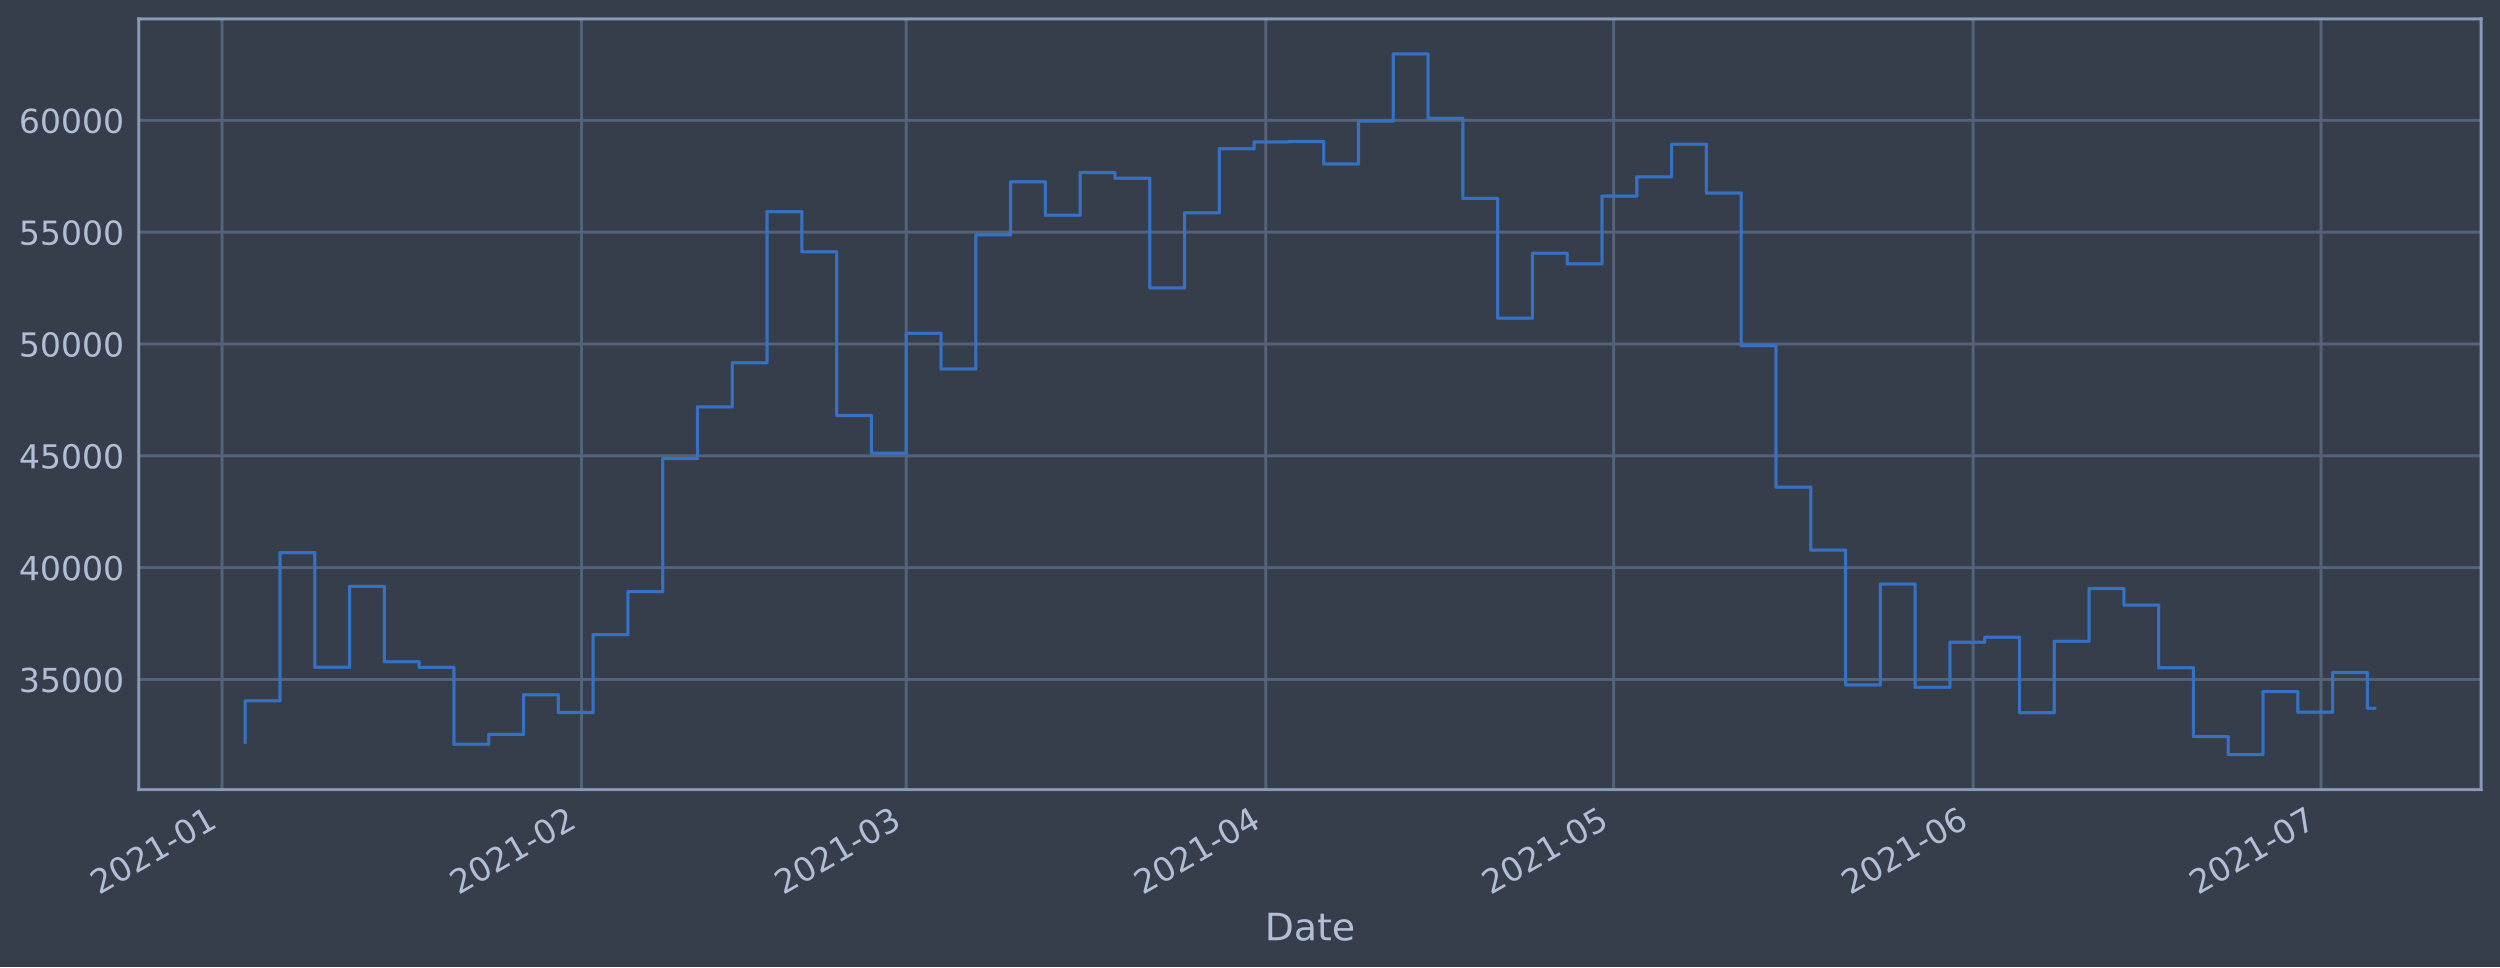
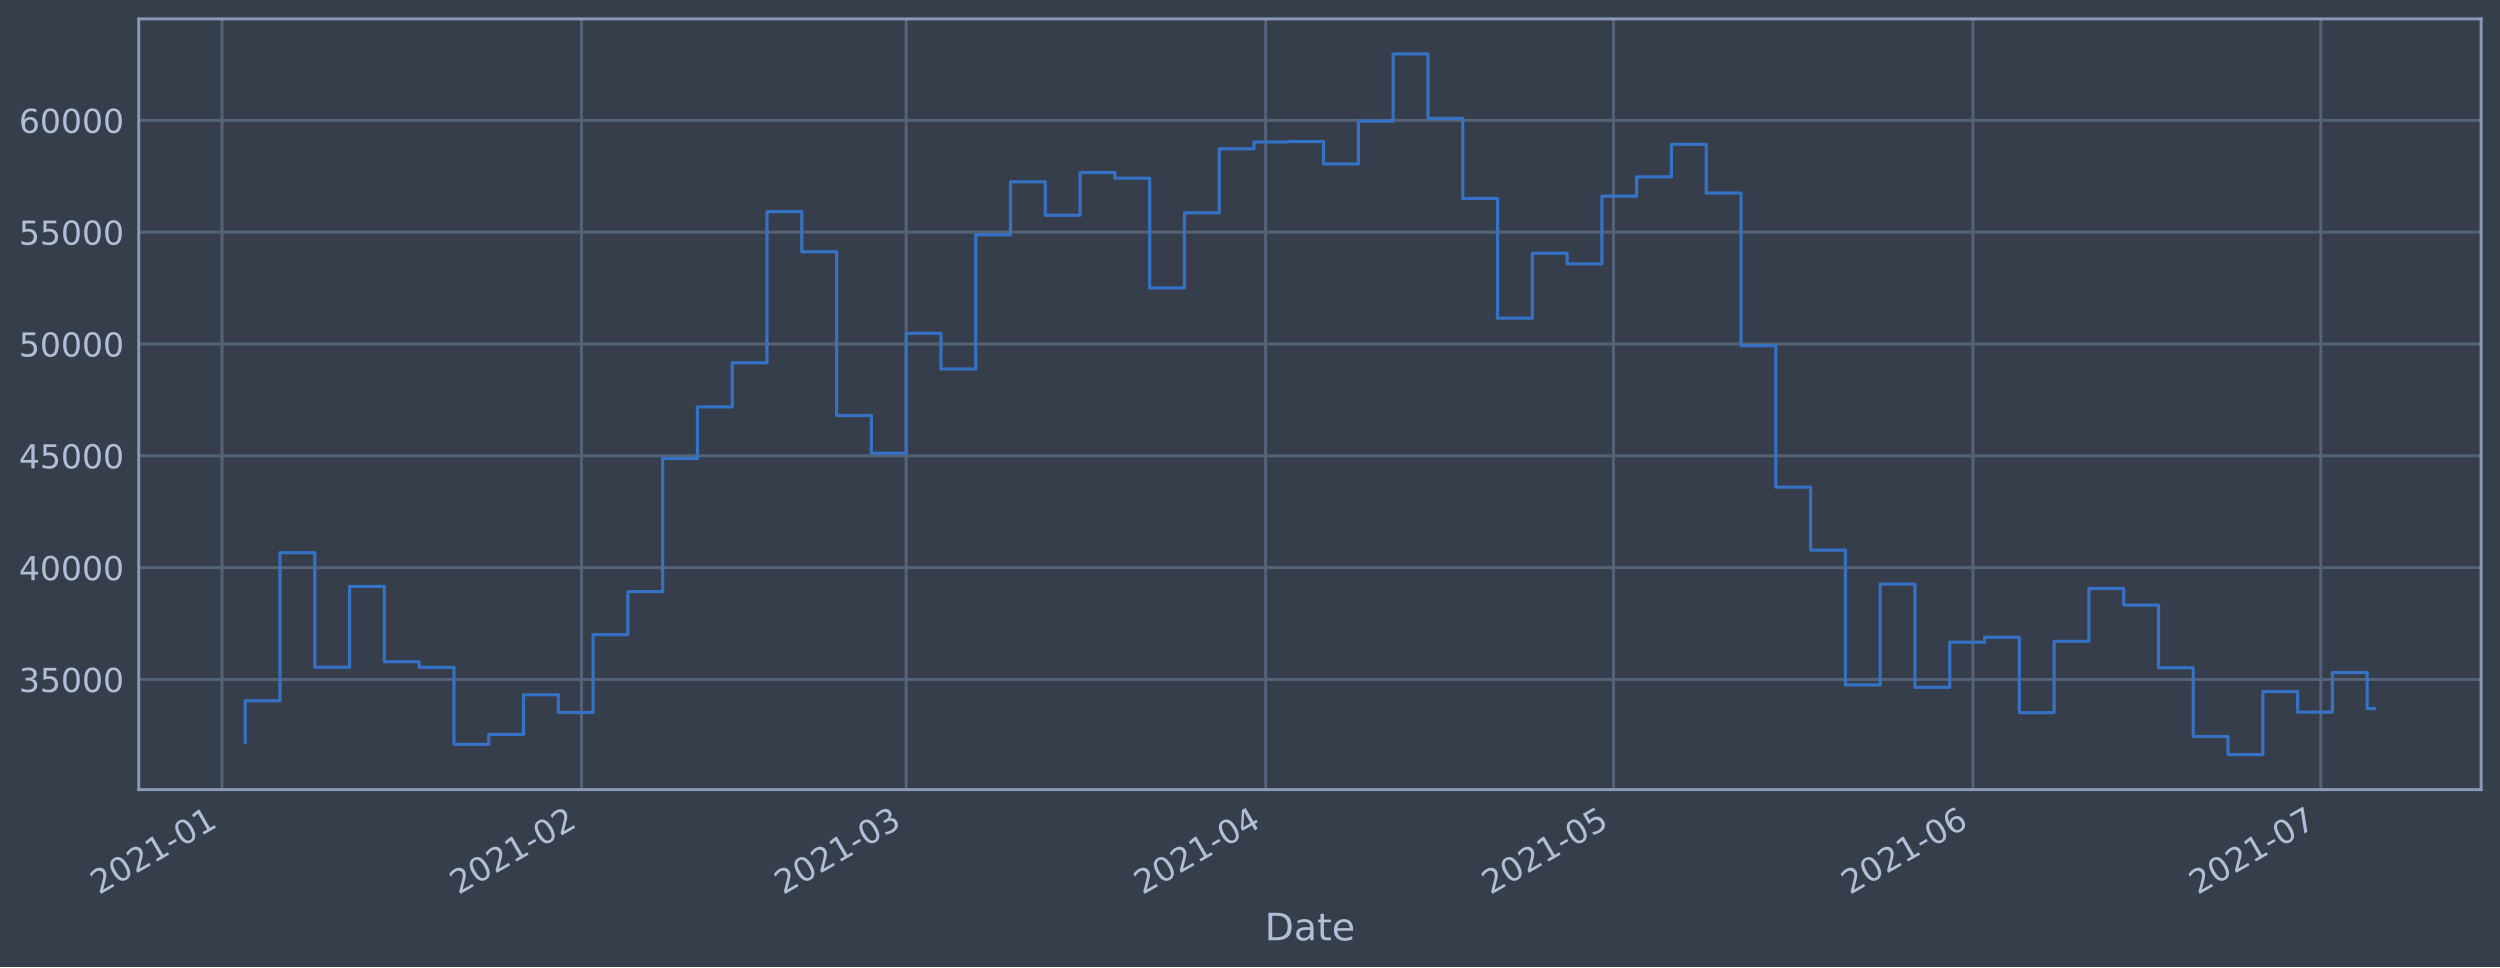
<svg xmlns="http://www.w3.org/2000/svg" xmlns:xlink="http://www.w3.org/1999/xlink" height="368.58pt" version="1.1" viewBox="0 0 952.884 368.58" width="952.884pt">
  <defs>
    <style type="text/css">*{stroke-linecap:butt;stroke-linejoin:round;}</style>
  </defs>
  <g id="figure_1">
    <g id="patch_1">
      <path d="M 0 368.58  L 952.884 368.58  L 952.884 0  L 0 0  z " style="fill:#373e4b;" />
    </g>
    <g id="axes_1">
      <g id="patch_2">
        <path d="M 52.884 300.96  L 945.684 300.96  L 945.684 7.2  L 52.884 7.2  z " style="fill:#373e4b;" />
      </g>
      <g id="matplotlib.axis_1">
        <g id="xtick_1">
          <g id="line2d_1">
-             <path clip-path="url(#pcb6594172e)" d="M 84.625 300.96  L 84.625 7.2  " style="fill:none;stroke:#546379;stroke-linecap:square;stroke-width:1.12;" />
+             <path clip-path="url(#pda566497cf)" d="M 84.626 300.96  L 84.626 7.2  " style="fill:none;stroke:#546379;stroke-linecap:square;stroke-width:1.12;" />
          </g>
          <g id="line2d_2" />
          <g id="text_1">
-             <g style="fill:#b1bed6;" transform="translate(37.72211 341.1745)rotate(-30)scale(0.126 -0.126)">
+             <g style="fill:#b1bed6;" transform="translate(37.72301 341.1745)rotate(-30)scale(0.126 -0.126)">
              <defs>
                <path d="M 1228 531  L 3431 531  L 3431 0  L 469 0  L 469 531  Q 828 903 1448 1529  Q 2069 2156 2228 2338  Q 2531 2678 2651 2914  Q 2772 3150 2772 3378  Q 2772 3750 2511 3984  Q 2250 4219 1831 4219  Q 1534 4219 1204 4116  Q 875 4013 500 3803  L 500 4441  Q 881 4594 1212 4672  Q 1544 4750 1819 4750  Q 2544 4750 2975 4387  Q 3406 4025 3406 3419  Q 3406 3131 3298 2873  Q 3191 2616 2906 2266  Q 2828 2175 2409 1742  Q 1991 1309 1228 531  z " id="DejaVuSans-32" transform="scale(0.015625)" />
                <path d="M 2034 4250  Q 1547 4250 1301 3770  Q 1056 3291 1056 2328  Q 1056 1369 1301 889  Q 1547 409 2034 409  Q 2525 409 2770 889  Q 3016 1369 3016 2328  Q 3016 3291 2770 3770  Q 2525 4250 2034 4250  z M 2034 4750  Q 2819 4750 3233 4129  Q 3647 3509 3647 2328  Q 3647 1150 3233 529  Q 2819 -91 2034 -91  Q 1250 -91 836 529  Q 422 1150 422 2328  Q 422 3509 836 4129  Q 1250 4750 2034 4750  z " id="DejaVuSans-30" transform="scale(0.015625)" />
                <path d="M 794 531  L 1825 531  L 1825 4091  L 703 3866  L 703 4441  L 1819 4666  L 2450 4666  L 2450 531  L 3481 531  L 3481 0  L 794 0  L 794 531  z " id="DejaVuSans-31" transform="scale(0.015625)" />
                <path d="M 313 2009  L 1997 2009  L 1997 1497  L 313 1497  L 313 2009  z " id="DejaVuSans-2d" transform="scale(0.015625)" />
              </defs>
              <use xlink:href="#DejaVuSans-32" />
              <use x="63.623" xlink:href="#DejaVuSans-30" />
              <use x="127.246" xlink:href="#DejaVuSans-32" />
              <use x="190.869" xlink:href="#DejaVuSans-31" />
              <use x="254.492" xlink:href="#DejaVuSans-2d" />
              <use x="290.576" xlink:href="#DejaVuSans-30" />
              <use x="354.199" xlink:href="#DejaVuSans-31" />
            </g>
          </g>
        </g>
        <g id="xtick_2">
          <g id="line2d_3">
-             <path clip-path="url(#pcb6594172e)" d="M 221.648 300.96  L 221.648 7.2  " style="fill:none;stroke:#546379;stroke-linecap:square;stroke-width:1.12;" />
+             <path clip-path="url(#pda566497cf)" d="M 221.635 300.96  L 221.635 7.2  " style="fill:none;stroke:#546379;stroke-linecap:square;stroke-width:1.12;" />
          </g>
          <g id="line2d_4" />
          <g id="text_2">
-             <g style="fill:#b1bed6;" transform="translate(174.745 341.1745)rotate(-30)scale(0.126 -0.126)">
+             <g style="fill:#b1bed6;" transform="translate(174.7319 341.1745)rotate(-30)scale(0.126 -0.126)">
              <use xlink:href="#DejaVuSans-32" />
              <use x="63.623" xlink:href="#DejaVuSans-30" />
              <use x="127.246" xlink:href="#DejaVuSans-32" />
              <use x="190.869" xlink:href="#DejaVuSans-31" />
              <use x="254.492" xlink:href="#DejaVuSans-2d" />
              <use x="290.576" xlink:href="#DejaVuSans-30" />
              <use x="354.199" xlink:href="#DejaVuSans-32" />
            </g>
          </g>
        </g>
        <g id="xtick_3">
          <g id="line2d_5">
-             <path clip-path="url(#pcb6594172e)" d="M 345.411 300.96  L 345.411 7.2  " style="fill:none;stroke:#546379;stroke-linecap:square;stroke-width:1.12;" />
+             <path clip-path="url(#pda566497cf)" d="M 345.385 300.96  L 345.385 7.2  " style="fill:none;stroke:#546379;stroke-linecap:square;stroke-width:1.12;" />
          </g>
          <g id="line2d_6" />
          <g id="text_3">
-             <g style="fill:#b1bed6;" transform="translate(298.5075 341.1745)rotate(-30)scale(0.126 -0.126)">
+             <g style="fill:#b1bed6;" transform="translate(298.4818 341.1745)rotate(-30)scale(0.126 -0.126)">
              <defs>
                <path d="M 2597 2516  Q 3050 2419 3304 2112  Q 3559 1806 3559 1356  Q 3559 666 3084 287  Q 2609 -91 1734 -91  Q 1441 -91 1130 -33  Q 819 25 488 141  L 488 750  Q 750 597 1062 519  Q 1375 441 1716 441  Q 2309 441 2620 675  Q 2931 909 2931 1356  Q 2931 1769 2642 2001  Q 2353 2234 1838 2234  L 1294 2234  L 1294 2753  L 1863 2753  Q 2328 2753 2575 2939  Q 2822 3125 2822 3475  Q 2822 3834 2567 4026  Q 2313 4219 1838 4219  Q 1578 4219 1281 4162  Q 984 4106 628 3988  L 628 4550  Q 988 4650 1302 4700  Q 1616 4750 1894 4750  Q 2613 4750 3031 4423  Q 3450 4097 3450 3541  Q 3450 3153 3228 2886  Q 3006 2619 2597 2516  z " id="DejaVuSans-33" transform="scale(0.015625)" />
              </defs>
              <use xlink:href="#DejaVuSans-32" />
              <use x="63.623" xlink:href="#DejaVuSans-30" />
              <use x="127.246" xlink:href="#DejaVuSans-32" />
              <use x="190.869" xlink:href="#DejaVuSans-31" />
              <use x="254.492" xlink:href="#DejaVuSans-2d" />
              <use x="290.576" xlink:href="#DejaVuSans-30" />
              <use x="354.199" xlink:href="#DejaVuSans-33" />
            </g>
          </g>
        </g>
        <g id="xtick_4">
          <g id="line2d_7">
-             <path clip-path="url(#pcb6594172e)" d="M 482.434 300.96  L 482.434 7.2  " style="fill:none;stroke:#546379;stroke-linecap:square;stroke-width:1.12;" />
+             <path clip-path="url(#pda566497cf)" d="M 482.394 300.96  L 482.394 7.2  " style="fill:none;stroke:#546379;stroke-linecap:square;stroke-width:1.12;" />
          </g>
          <g id="line2d_8" />
          <g id="text_4">
-             <g style="fill:#b1bed6;" transform="translate(435.5304 341.1745)rotate(-30)scale(0.126 -0.126)">
+             <g style="fill:#b1bed6;" transform="translate(435.4907 341.1745)rotate(-30)scale(0.126 -0.126)">
              <defs>
                <path d="M 2419 4116  L 825 1625  L 2419 1625  L 2419 4116  z M 2253 4666  L 3047 4666  L 3047 1625  L 3713 1625  L 3713 1100  L 3047 1100  L 3047 0  L 2419 0  L 2419 1100  L 313 1100  L 313 1709  L 2253 4666  z " id="DejaVuSans-34" transform="scale(0.015625)" />
              </defs>
              <use xlink:href="#DejaVuSans-32" />
              <use x="63.623" xlink:href="#DejaVuSans-30" />
              <use x="127.246" xlink:href="#DejaVuSans-32" />
              <use x="190.869" xlink:href="#DejaVuSans-31" />
              <use x="254.492" xlink:href="#DejaVuSans-2d" />
              <use x="290.576" xlink:href="#DejaVuSans-30" />
              <use x="354.199" xlink:href="#DejaVuSans-34" />
            </g>
          </g>
        </g>
        <g id="xtick_5">
          <g id="line2d_9">
-             <path clip-path="url(#pcb6594172e)" d="M 615.036 300.96  L 615.036 7.2  " style="fill:none;stroke:#546379;stroke-linecap:square;stroke-width:1.12;" />
+             <path clip-path="url(#pda566497cf)" d="M 614.983 300.96  L 614.983 7.2  " style="fill:none;stroke:#546379;stroke-linecap:square;stroke-width:1.12;" />
          </g>
          <g id="line2d_10" />
          <g id="text_5">
-             <g style="fill:#b1bed6;" transform="translate(568.1332 341.1745)rotate(-30)scale(0.126 -0.126)">
+             <g style="fill:#b1bed6;" transform="translate(568.0799 341.1745)rotate(-30)scale(0.126 -0.126)">
              <defs>
                <path d="M 691 4666  L 3169 4666  L 3169 4134  L 1269 4134  L 1269 2991  Q 1406 3038 1543 3061  Q 1681 3084 1819 3084  Q 2600 3084 3056 2656  Q 3513 2228 3513 1497  Q 3513 744 3044 326  Q 2575 -91 1722 -91  Q 1428 -91 1123 -41  Q 819 9 494 109  L 494 744  Q 775 591 1075 516  Q 1375 441 1709 441  Q 2250 441 2565 725  Q 2881 1009 2881 1497  Q 2881 1984 2565 2268  Q 2250 2553 1709 2553  Q 1456 2553 1204 2497  Q 953 2441 691 2322  L 691 4666  z " id="DejaVuSans-35" transform="scale(0.015625)" />
              </defs>
              <use xlink:href="#DejaVuSans-32" />
              <use x="63.623" xlink:href="#DejaVuSans-30" />
              <use x="127.246" xlink:href="#DejaVuSans-32" />
              <use x="190.869" xlink:href="#DejaVuSans-31" />
              <use x="254.492" xlink:href="#DejaVuSans-2d" />
              <use x="290.576" xlink:href="#DejaVuSans-30" />
              <use x="354.199" xlink:href="#DejaVuSans-35" />
            </g>
          </g>
        </g>
        <g id="xtick_6">
          <g id="line2d_11">
-             <path clip-path="url(#pcb6594172e)" d="M 752.059 300.96  L 752.059 7.2  " style="fill:none;stroke:#546379;stroke-linecap:square;stroke-width:1.12;" />
+             <path clip-path="url(#pda566497cf)" d="M 751.992 300.96  L 751.992 7.2  " style="fill:none;stroke:#546379;stroke-linecap:square;stroke-width:1.12;" />
          </g>
          <g id="line2d_12" />
          <g id="text_6">
-             <g style="fill:#b1bed6;" transform="translate(705.156 341.1745)rotate(-30)scale(0.126 -0.126)">
+             <g style="fill:#b1bed6;" transform="translate(705.0888 341.1745)rotate(-30)scale(0.126 -0.126)">
              <defs>
                <path d="M 2113 2584  Q 1688 2584 1439 2293  Q 1191 2003 1191 1497  Q 1191 994 1439 701  Q 1688 409 2113 409  Q 2538 409 2786 701  Q 3034 994 3034 1497  Q 3034 2003 2786 2293  Q 2538 2584 2113 2584  z M 3366 4563  L 3366 3988  Q 3128 4100 2886 4159  Q 2644 4219 2406 4219  Q 1781 4219 1451 3797  Q 1122 3375 1075 2522  Q 1259 2794 1537 2939  Q 1816 3084 2150 3084  Q 2853 3084 3261 2657  Q 3669 2231 3669 1497  Q 3669 778 3244 343  Q 2819 -91 2113 -91  Q 1303 -91 875 529  Q 447 1150 447 2328  Q 447 3434 972 4092  Q 1497 4750 2381 4750  Q 2619 4750 2861 4703  Q 3103 4656 3366 4563  z " id="DejaVuSans-36" transform="scale(0.015625)" />
              </defs>
              <use xlink:href="#DejaVuSans-32" />
              <use x="63.623" xlink:href="#DejaVuSans-30" />
              <use x="127.246" xlink:href="#DejaVuSans-32" />
              <use x="190.869" xlink:href="#DejaVuSans-31" />
              <use x="254.492" xlink:href="#DejaVuSans-2d" />
              <use x="290.576" xlink:href="#DejaVuSans-30" />
              <use x="354.199" xlink:href="#DejaVuSans-36" />
            </g>
          </g>
        </g>
        <g id="xtick_7">
          <g id="line2d_13">
-             <path clip-path="url(#pcb6594172e)" d="M 884.662 300.96  L 884.662 7.2  " style="fill:none;stroke:#546379;stroke-linecap:square;stroke-width:1.12;" />
+             <path clip-path="url(#pda566497cf)" d="M 884.581 300.96  L 884.581 7.2  " style="fill:none;stroke:#546379;stroke-linecap:square;stroke-width:1.12;" />
          </g>
          <g id="line2d_14" />
          <g id="text_7">
-             <g style="fill:#b1bed6;" transform="translate(837.7588 341.1745)rotate(-30)scale(0.126 -0.126)">
+             <g style="fill:#b1bed6;" transform="translate(837.678 341.1745)rotate(-30)scale(0.126 -0.126)">
              <defs>
                <path d="M 525 4666  L 3525 4666  L 3525 4397  L 1831 0  L 1172 0  L 2766 4134  L 525 4134  L 525 4666  z " id="DejaVuSans-37" transform="scale(0.015625)" />
              </defs>
              <use xlink:href="#DejaVuSans-32" />
              <use x="63.623" xlink:href="#DejaVuSans-30" />
              <use x="127.246" xlink:href="#DejaVuSans-32" />
              <use x="190.869" xlink:href="#DejaVuSans-31" />
              <use x="254.492" xlink:href="#DejaVuSans-2d" />
              <use x="290.576" xlink:href="#DejaVuSans-30" />
              <use x="354.199" xlink:href="#DejaVuSans-37" />
            </g>
          </g>
        </g>
        <g id="text_8">
          <g style="fill:#b1bed6;" transform="translate(482.0746 358.3856)scale(0.144 -0.144)">
            <defs>
              <path d="M 1259 4147  L 1259 519  L 2022 519  Q 2988 519 3436 956  Q 3884 1394 3884 2338  Q 3884 3275 3436 3711  Q 2988 4147 2022 4147  L 1259 4147  z M 628 4666  L 1925 4666  Q 3281 4666 3915 4102  Q 4550 3538 4550 2338  Q 4550 1131 3912 565  Q 3275 0 1925 0  L 628 0  L 628 4666  z " id="DejaVuSans-44" transform="scale(0.015625)" />
              <path d="M 2194 1759  Q 1497 1759 1228 1600  Q 959 1441 959 1056  Q 959 750 1161 570  Q 1363 391 1709 391  Q 2188 391 2477 730  Q 2766 1069 2766 1631  L 2766 1759  L 2194 1759  z M 3341 1997  L 3341 0  L 2766 0  L 2766 531  Q 2569 213 2275 61  Q 1981 -91 1556 -91  Q 1019 -91 701 211  Q 384 513 384 1019  Q 384 1609 779 1909  Q 1175 2209 1959 2209  L 2766 2209  L 2766 2266  Q 2766 2663 2505 2880  Q 2244 3097 1772 3097  Q 1472 3097 1187 3025  Q 903 2953 641 2809  L 641 3341  Q 956 3463 1253 3523  Q 1550 3584 1831 3584  Q 2591 3584 2966 3190  Q 3341 2797 3341 1997  z " id="DejaVuSans-61" transform="scale(0.015625)" />
              <path d="M 1172 4494  L 1172 3500  L 2356 3500  L 2356 3053  L 1172 3053  L 1172 1153  Q 1172 725 1289 603  Q 1406 481 1766 481  L 2356 481  L 2356 0  L 1766 0  Q 1100 0 847 248  Q 594 497 594 1153  L 594 3053  L 172 3053  L 172 3500  L 594 3500  L 594 4494  L 1172 4494  z " id="DejaVuSans-74" transform="scale(0.015625)" />
              <path d="M 3597 1894  L 3597 1613  L 953 1613  Q 991 1019 1311 708  Q 1631 397 2203 397  Q 2534 397 2845 478  Q 3156 559 3463 722  L 3463 178  Q 3153 47 2828 -22  Q 2503 -91 2169 -91  Q 1331 -91 842 396  Q 353 884 353 1716  Q 353 2575 817 3079  Q 1281 3584 2069 3584  Q 2775 3584 3186 3129  Q 3597 2675 3597 1894  z M 3022 2063  Q 3016 2534 2758 2815  Q 2500 3097 2075 3097  Q 1594 3097 1305 2825  Q 1016 2553 972 2059  L 3022 2063  z " id="DejaVuSans-65" transform="scale(0.015625)" />
            </defs>
            <use xlink:href="#DejaVuSans-44" />
            <use x="77.002" xlink:href="#DejaVuSans-61" />
            <use x="138.281" xlink:href="#DejaVuSans-74" />
            <use x="177.49" xlink:href="#DejaVuSans-65" />
          </g>
        </g>
      </g>
      <g id="matplotlib.axis_2">
        <g id="ytick_1">
          <g id="line2d_15">
-             <path clip-path="url(#pcb6594172e)" d="M 52.884 258.97  L 945.684 258.97  " style="fill:none;stroke:#546379;stroke-linecap:square;stroke-width:1.12;" />
+             <path clip-path="url(#pda566497cf)" d="M 52.884 258.97  L 945.684 258.97  " style="fill:none;stroke:#546379;stroke-linecap:square;stroke-width:1.12;" />
          </g>
          <g id="line2d_16" />
          <g id="text_9">
            <g style="fill:#b1bed6;" transform="translate(7.2 263.7575)scale(0.126 -0.126)">
              <use xlink:href="#DejaVuSans-33" />
              <use x="63.623" xlink:href="#DejaVuSans-35" />
              <use x="127.246" xlink:href="#DejaVuSans-30" />
              <use x="190.869" xlink:href="#DejaVuSans-30" />
              <use x="254.492" xlink:href="#DejaVuSans-30" />
            </g>
          </g>
        </g>
        <g id="ytick_2">
          <g id="line2d_17">
-             <path clip-path="url(#pcb6594172e)" d="M 52.884 216.349  L 945.684 216.349  " style="fill:none;stroke:#546379;stroke-linecap:square;stroke-width:1.12;" />
+             <path clip-path="url(#pda566497cf)" d="M 52.884 216.349  L 945.684 216.349  " style="fill:none;stroke:#546379;stroke-linecap:square;stroke-width:1.12;" />
          </g>
          <g id="line2d_18" />
          <g id="text_10">
            <g style="fill:#b1bed6;" transform="translate(7.2 221.1359)scale(0.126 -0.126)">
              <use xlink:href="#DejaVuSans-34" />
              <use x="63.623" xlink:href="#DejaVuSans-30" />
              <use x="127.246" xlink:href="#DejaVuSans-30" />
              <use x="190.869" xlink:href="#DejaVuSans-30" />
              <use x="254.492" xlink:href="#DejaVuSans-30" />
            </g>
          </g>
        </g>
        <g id="ytick_3">
          <g id="line2d_19">
-             <path clip-path="url(#pcb6594172e)" d="M 52.884 173.727  L 945.684 173.727  " style="fill:none;stroke:#546379;stroke-linecap:square;stroke-width:1.12;" />
+             <path clip-path="url(#pda566497cf)" d="M 52.884 173.727  L 945.684 173.727  " style="fill:none;stroke:#546379;stroke-linecap:square;stroke-width:1.12;" />
          </g>
          <g id="line2d_20" />
          <g id="text_11">
            <g style="fill:#b1bed6;" transform="translate(7.2 178.5143)scale(0.126 -0.126)">
              <use xlink:href="#DejaVuSans-34" />
              <use x="63.623" xlink:href="#DejaVuSans-35" />
              <use x="127.246" xlink:href="#DejaVuSans-30" />
              <use x="190.869" xlink:href="#DejaVuSans-30" />
              <use x="254.492" xlink:href="#DejaVuSans-30" />
            </g>
          </g>
        </g>
        <g id="ytick_4">
          <g id="line2d_21">
-             <path clip-path="url(#pcb6594172e)" d="M 52.884 131.106  L 945.684 131.106  " style="fill:none;stroke:#546379;stroke-linecap:square;stroke-width:1.12;" />
+             <path clip-path="url(#pda566497cf)" d="M 52.884 131.106  L 945.684 131.106  " style="fill:none;stroke:#546379;stroke-linecap:square;stroke-width:1.12;" />
          </g>
          <g id="line2d_22" />
          <g id="text_12">
            <g style="fill:#b1bed6;" transform="translate(7.2 135.8927)scale(0.126 -0.126)">
              <use xlink:href="#DejaVuSans-35" />
              <use x="63.623" xlink:href="#DejaVuSans-30" />
              <use x="127.246" xlink:href="#DejaVuSans-30" />
              <use x="190.869" xlink:href="#DejaVuSans-30" />
              <use x="254.492" xlink:href="#DejaVuSans-30" />
            </g>
          </g>
        </g>
        <g id="ytick_5">
          <g id="line2d_23">
-             <path clip-path="url(#pcb6594172e)" d="M 52.884 88.484  L 945.684 88.484  " style="fill:none;stroke:#546379;stroke-linecap:square;stroke-width:1.12;" />
+             <path clip-path="url(#pda566497cf)" d="M 52.884 88.484  L 945.684 88.484  " style="fill:none;stroke:#546379;stroke-linecap:square;stroke-width:1.12;" />
          </g>
          <g id="line2d_24" />
          <g id="text_13">
            <g style="fill:#b1bed6;" transform="translate(7.2 93.27108)scale(0.126 -0.126)">
              <use xlink:href="#DejaVuSans-35" />
              <use x="63.623" xlink:href="#DejaVuSans-35" />
              <use x="127.246" xlink:href="#DejaVuSans-30" />
              <use x="190.869" xlink:href="#DejaVuSans-30" />
              <use x="254.492" xlink:href="#DejaVuSans-30" />
            </g>
          </g>
        </g>
        <g id="ytick_6">
          <g id="line2d_25">
-             <path clip-path="url(#pcb6594172e)" d="M 52.884 45.862  L 945.684 45.862  " style="fill:none;stroke:#546379;stroke-linecap:square;stroke-width:1.12;" />
+             <path clip-path="url(#pda566497cf)" d="M 52.884 45.862  L 945.684 45.862  " style="fill:none;stroke:#546379;stroke-linecap:square;stroke-width:1.12;" />
          </g>
          <g id="line2d_26" />
          <g id="text_14">
            <g style="fill:#b1bed6;" transform="translate(7.2 50.64948)scale(0.126 -0.126)">
              <use xlink:href="#DejaVuSans-36" />
              <use x="63.623" xlink:href="#DejaVuSans-30" />
              <use x="127.246" xlink:href="#DejaVuSans-30" />
              <use x="190.869" xlink:href="#DejaVuSans-30" />
              <use x="254.492" xlink:href="#DejaVuSans-30" />
            </g>
          </g>
        </g>
      </g>
      <g id="line2d_27">
-         <path clip-path="url(#pcb6594172e)" d="M 93.466 282.877  L 93.466 267.097  L 106.726 267.097  L 106.726 210.635  L 119.986 210.635  L 119.986 254.325  L 133.246 254.325  L 133.246 223.522  L 146.507 223.522  L 146.507 252.211  L 159.767 252.211  L 159.767 254.376  L 173.027 254.376  L 173.027 283.693  L 186.288 283.693  L 186.288 279.925  L 199.548 279.925  L 199.548 264.816  L 212.808 264.816  L 212.808 271.562  L 226.068 271.562  L 226.068 241.904  L 239.329 241.904  L 239.329 225.486  L 252.589 225.486  L 252.589 174.766  L 265.849 174.766  L 265.849 155.1  L 279.109 155.1  L 279.109 138.265  L 292.37 138.265  L 292.37 80.672  L 305.63 80.672  L 305.63 95.956  L 318.89 95.956  L 318.89 158.38  L 332.151 158.38  L 332.151 172.756  L 345.411 172.756  L 345.411 127.034  L 358.671 127.034  L 358.671 140.639  L 371.931 140.639  L 371.931 89.494  L 385.192 89.494  L 385.192 69.276  L 398.452 69.276  L 398.452 82.051  L 411.712 82.051  L 411.712 65.759  L 424.972 65.759  L 424.972 67.93  L 438.233 67.93  L 438.233 109.725  L 451.493 109.725  L 451.493 81.12  L 464.753 81.12  L 464.753 56.687  L 478.014 56.687  L 478.014 54.12  L 491.274 54.12  L 491.274 53.926  L 504.534 53.926  L 504.534 62.497  L 517.794 62.497  L 517.794 46.162  L 531.055 46.162  L 531.055 20.553  L 544.315 20.553  L 544.315 45.12  L 557.575 45.12  L 557.575 75.63  L 570.836 75.63  L 570.836 121.276  L 584.096 121.276  L 584.096 96.526  L 597.356 96.526  L 597.356 100.553  L 610.616 100.553  L 610.616 74.756  L 623.877 74.756  L 623.877 67.401  L 637.137 67.401  L 637.137 54.994  L 650.397 54.994  L 650.397 73.567  L 663.657 73.567  L 663.657 131.766  L 676.918 131.766  L 676.918 185.693  L 690.178 185.693  L 690.178 209.663  L 703.438 209.663  L 703.438 261.063  L 716.699 261.063  L 716.699 222.605  L 729.959 222.605  L 729.959 261.974  L 743.219 261.974  L 743.219 244.798  L 756.479 244.798  L 756.479 242.898  L 769.74 242.898  L 769.74 271.63  L 783 271.63  L 783 244.44  L 796.26 244.44  L 796.26 224.304  L 809.521 224.304  L 809.521 230.628  L 822.781 230.628  L 822.781 254.502  L 836.041 254.502  L 836.041 280.728  L 849.301 280.728  L 849.301 287.607  L 862.562 287.607  L 862.562 263.602  L 875.822 263.602  L 875.822 271.443  L 889.082 271.443  L 889.082 256.334  L 902.342 256.334  L 902.342 269.981  L 905.102 269.981  " style="fill:none;stroke:#3572c6;stroke-linecap:square;stroke-width:1.2;" />
+         <path clip-path="url(#pda566497cf)" d="M 93.466 282.877  L 93.466 267.097  L 106.724 267.097  L 106.724 210.635  L 119.983 210.635  L 119.983 254.325  L 133.242 254.325  L 133.242 223.522  L 146.501 223.522  L 146.501 252.211  L 159.76 252.211  L 159.76 254.376  L 173.019 254.376  L 173.019 283.693  L 186.278 283.693  L 186.278 279.925  L 199.537 279.925  L 199.537 264.816  L 212.796 264.816  L 212.796 271.562  L 226.055 271.562  L 226.055 241.904  L 239.314 241.904  L 239.314 225.486  L 252.573 225.486  L 252.573 174.766  L 265.832 174.766  L 265.832 155.1  L 279.09 155.1  L 279.09 138.265  L 292.349 138.265  L 292.349 80.672  L 305.608 80.672  L 305.608 95.956  L 318.867 95.956  L 318.867 158.38  L 332.126 158.38  L 332.126 172.756  L 345.385 172.756  L 345.385 127.034  L 358.644 127.034  L 358.644 140.639  L 371.903 140.639  L 371.903 89.494  L 385.162 89.494  L 385.162 69.276  L 398.421 69.276  L 398.421 82.051  L 411.68 82.051  L 411.68 65.759  L 424.939 65.759  L 424.939 67.93  L 438.198 67.93  L 438.198 109.725  L 451.456 109.725  L 451.456 81.12  L 464.715 81.12  L 464.715 56.687  L 477.974 56.687  L 477.974 54.12  L 491.233 54.12  L 491.233 53.926  L 504.492 53.926  L 504.492 62.497  L 517.751 62.497  L 517.751 46.162  L 531.01 46.162  L 531.01 20.553  L 544.269 20.553  L 544.269 45.12  L 557.528 45.12  L 557.528 75.63  L 570.787 75.63  L 570.787 121.276  L 584.046 121.276  L 584.046 96.526  L 597.305 96.526  L 597.305 100.553  L 610.564 100.553  L 610.564 74.756  L 623.822 74.756  L 623.822 67.401  L 637.081 67.401  L 637.081 54.994  L 650.34 54.994  L 650.34 73.567  L 663.599 73.567  L 663.599 131.766  L 676.858 131.766  L 676.858 185.693  L 690.117 185.693  L 690.117 209.663  L 703.376 209.663  L 703.376 261.063  L 716.635 261.063  L 716.635 222.605  L 729.894 222.605  L 729.894 261.974  L 743.153 261.974  L 743.153 244.798  L 756.412 244.798  L 756.412 242.898  L 769.671 242.898  L 769.671 271.63  L 782.93 271.63  L 782.93 244.44  L 796.188 244.44  L 796.188 224.304  L 809.447 224.304  L 809.447 230.628  L 822.706 230.628  L 822.706 254.502  L 835.965 254.502  L 835.965 280.728  L 849.224 280.728  L 849.224 287.607  L 862.483 287.607  L 862.483 263.602  L 875.742 263.602  L 875.742 271.443  L 889.001 271.443  L 889.001 256.334  L 902.26 256.334  L 902.26 270.062  L 905.102 270.062  " style="fill:none;stroke:#3572c6;stroke-linecap:square;stroke-width:1.2;" />
      </g>
      <g id="patch_3">
        <path d="M 52.884 300.96  L 52.884 7.2  " style="fill:none;stroke:#899ab8;stroke-linecap:square;stroke-linejoin:miter;stroke-width:1.12;" />
      </g>
      <g id="patch_4">
        <path d="M 945.684 300.96  L 945.684 7.2  " style="fill:none;stroke:#899ab8;stroke-linecap:square;stroke-linejoin:miter;stroke-width:1.12;" />
      </g>
      <g id="patch_5">
        <path d="M 52.884 300.96  L 945.684 300.96  " style="fill:none;stroke:#899ab8;stroke-linecap:square;stroke-linejoin:miter;stroke-width:1.12;" />
      </g>
      <g id="patch_6">
        <path d="M 52.884 7.2  L 945.684 7.2  " style="fill:none;stroke:#899ab8;stroke-linecap:square;stroke-linejoin:miter;stroke-width:1.12;" />
      </g>
    </g>
  </g>
  <defs>
-     <clipPath id="pcb6594172e">
+     <clipPath id="pda566497cf">
      <rect height="293.76" width="892.8" x="52.884" y="7.2" />
    </clipPath>
  </defs>
</svg>
